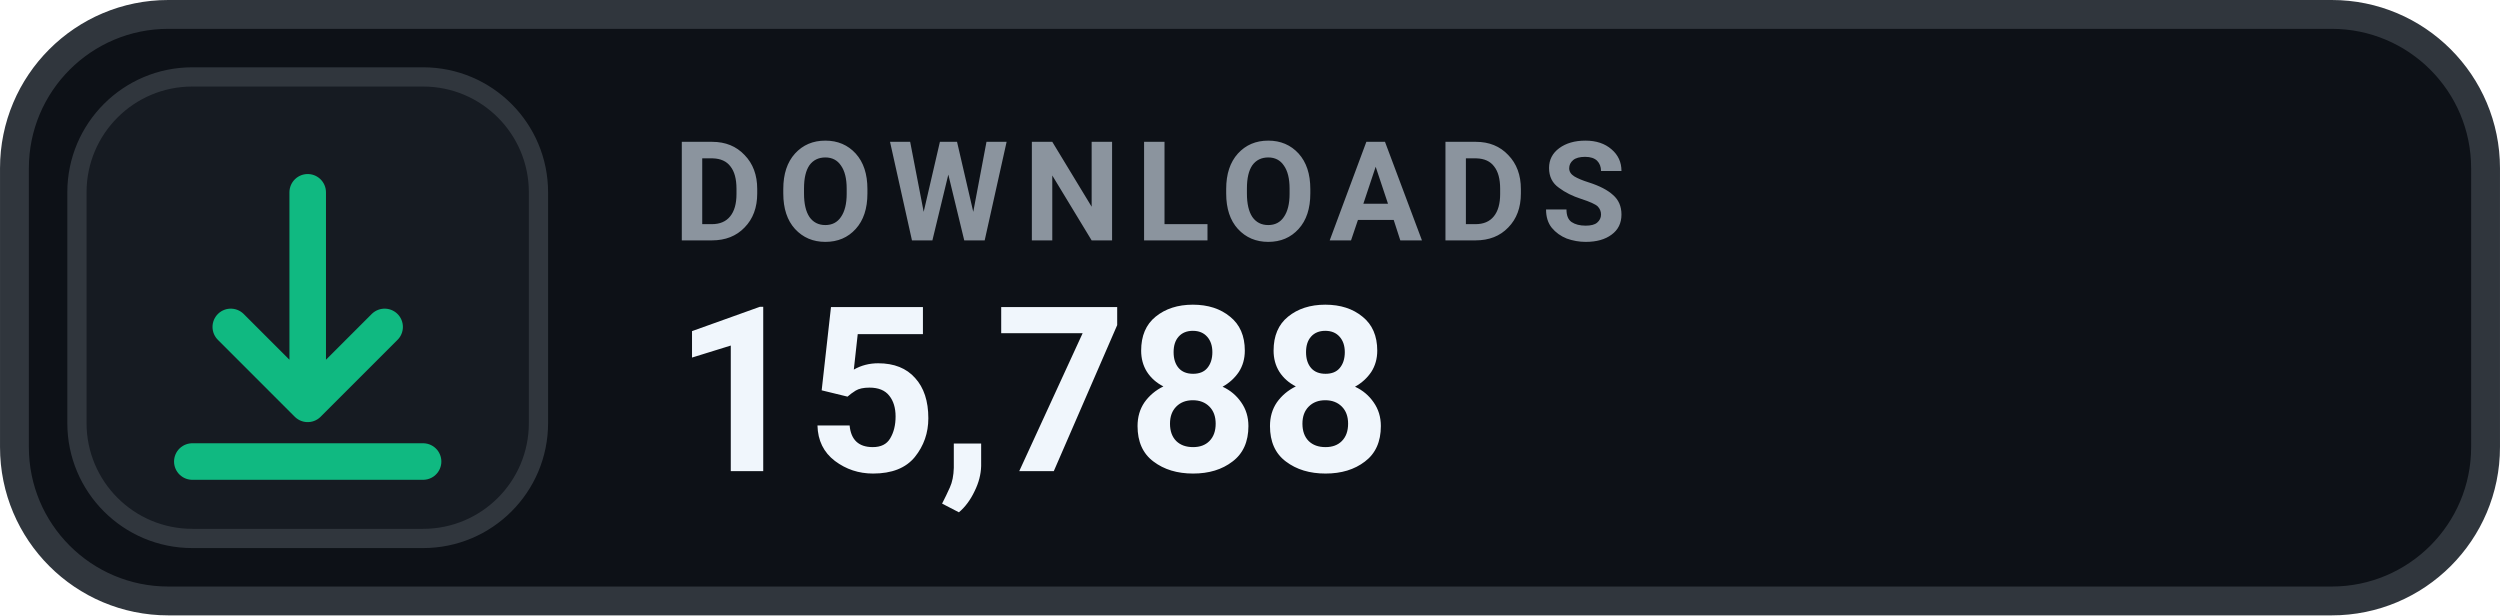
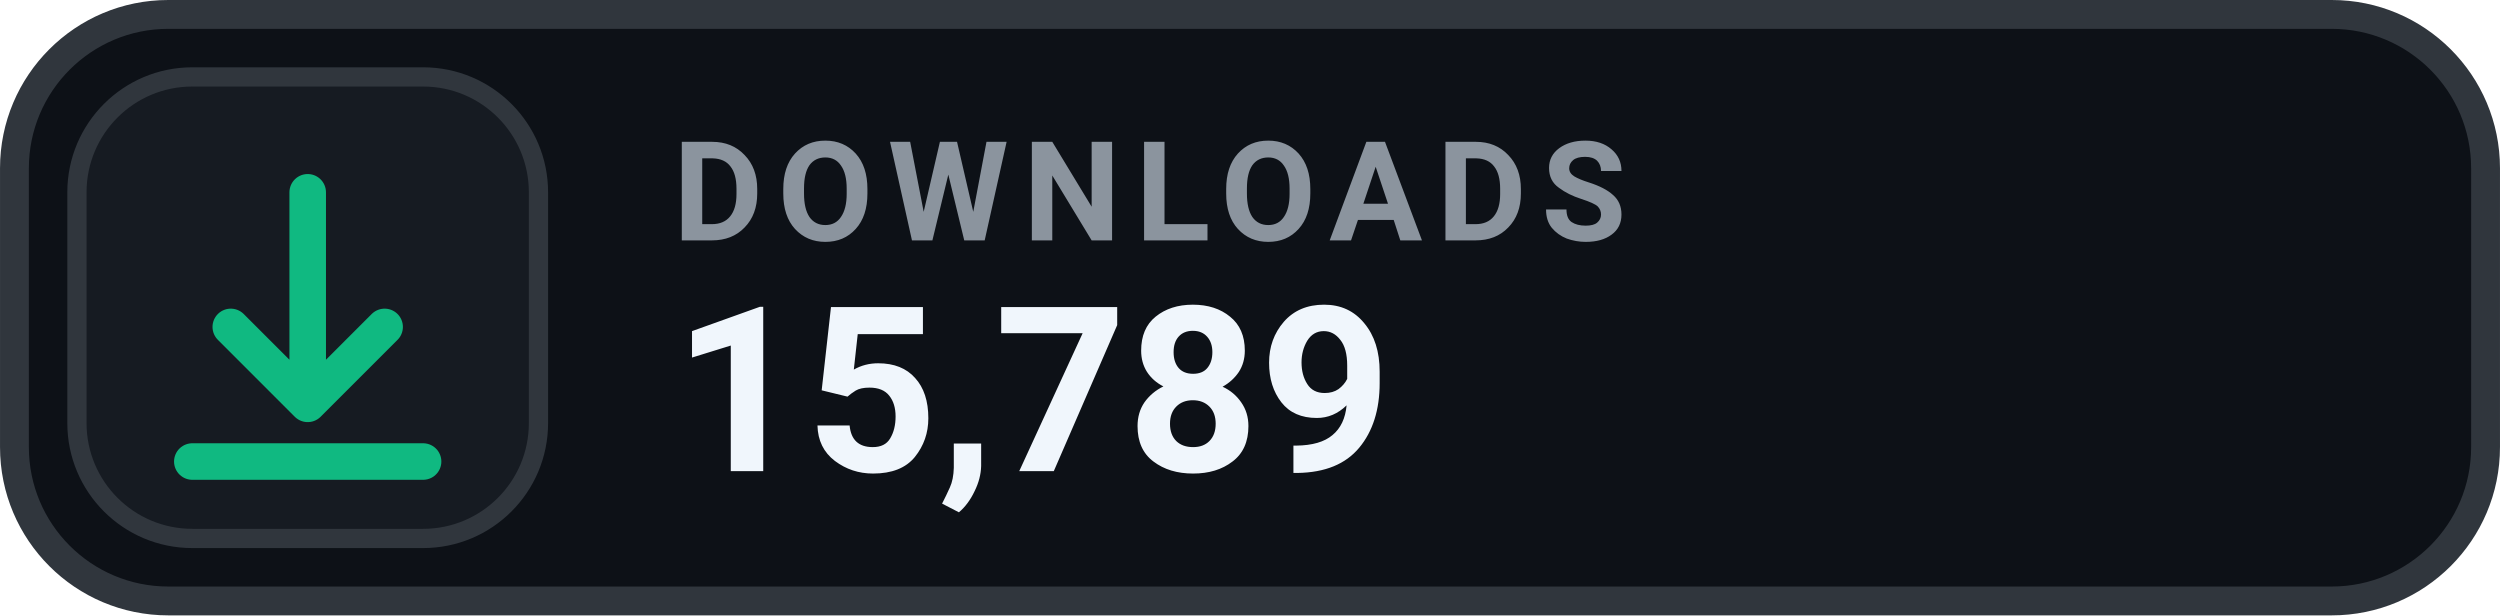
- <svg xmlns="http://www.w3.org/2000/svg" width="126" height="31.015" viewBox="0 0 130 32" role="img" aria-label="DOWNLOADS 15,788">
+ <svg xmlns="http://www.w3.org/2000/svg" width="126" height="31.015" viewBox="0 0 130 32" role="img" aria-label="DOWNLOADS 15,789">
  <rect x=".75" y=".75" width="128.5" height="30.5" rx="8" fill="#0D1117" stroke="#30363D" stroke-width="1.5" />
  <rect x="4" y="4" width="24" height="24" rx="6" fill="#161B22" stroke="#30363D" stroke-width="1" />
  <g transform="translate(16 16)" style="color:#10B981;">
    <path d="M0 -6 v11 m0 0 l4 -4 m-4 4 l-4 -4 M-6 8 h12" fill="none" stroke="currentColor" stroke-width="1.9" stroke-linecap="round" stroke-linejoin="round" />
  </g>
  <text x="35" y="12.5" fill="#8B949E" font-family="-apple-system,BlinkMacSystemFont,'Segoe UI',Roboto,Helvetica,Arial,sans-serif" font-size="7.2" font-weight="700" letter-spacing=".75">DOWNLOADS</text>
-   <text x="35" y="24.5" fill="#F0F6FC" font-family="-apple-system,BlinkMacSystemFont,'Segoe UI',Roboto,Helvetica,Arial,sans-serif" font-size="12" font-weight="700">15,788</text>
+   <text x="35" y="24.5" fill="#F0F6FC" font-family="-apple-system,BlinkMacSystemFont,'Segoe UI',Roboto,Helvetica,Arial,sans-serif" font-size="12" font-weight="700">15,789</text>
</svg>
